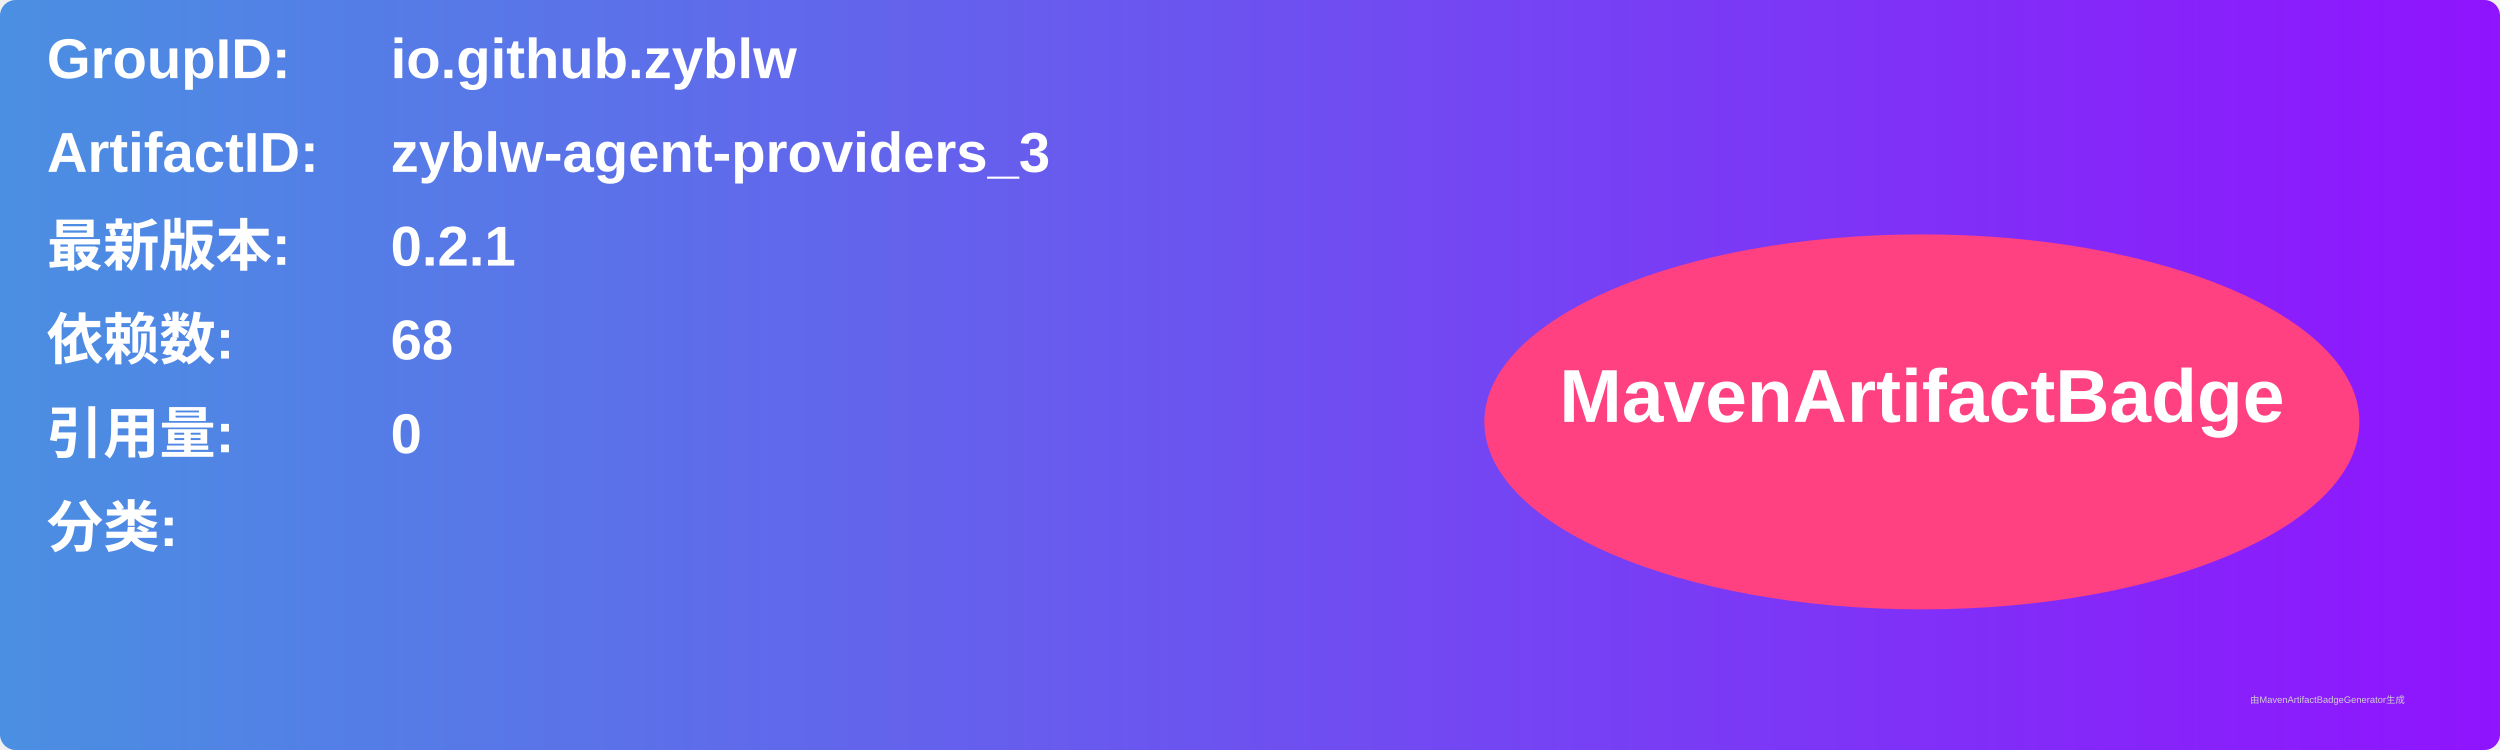
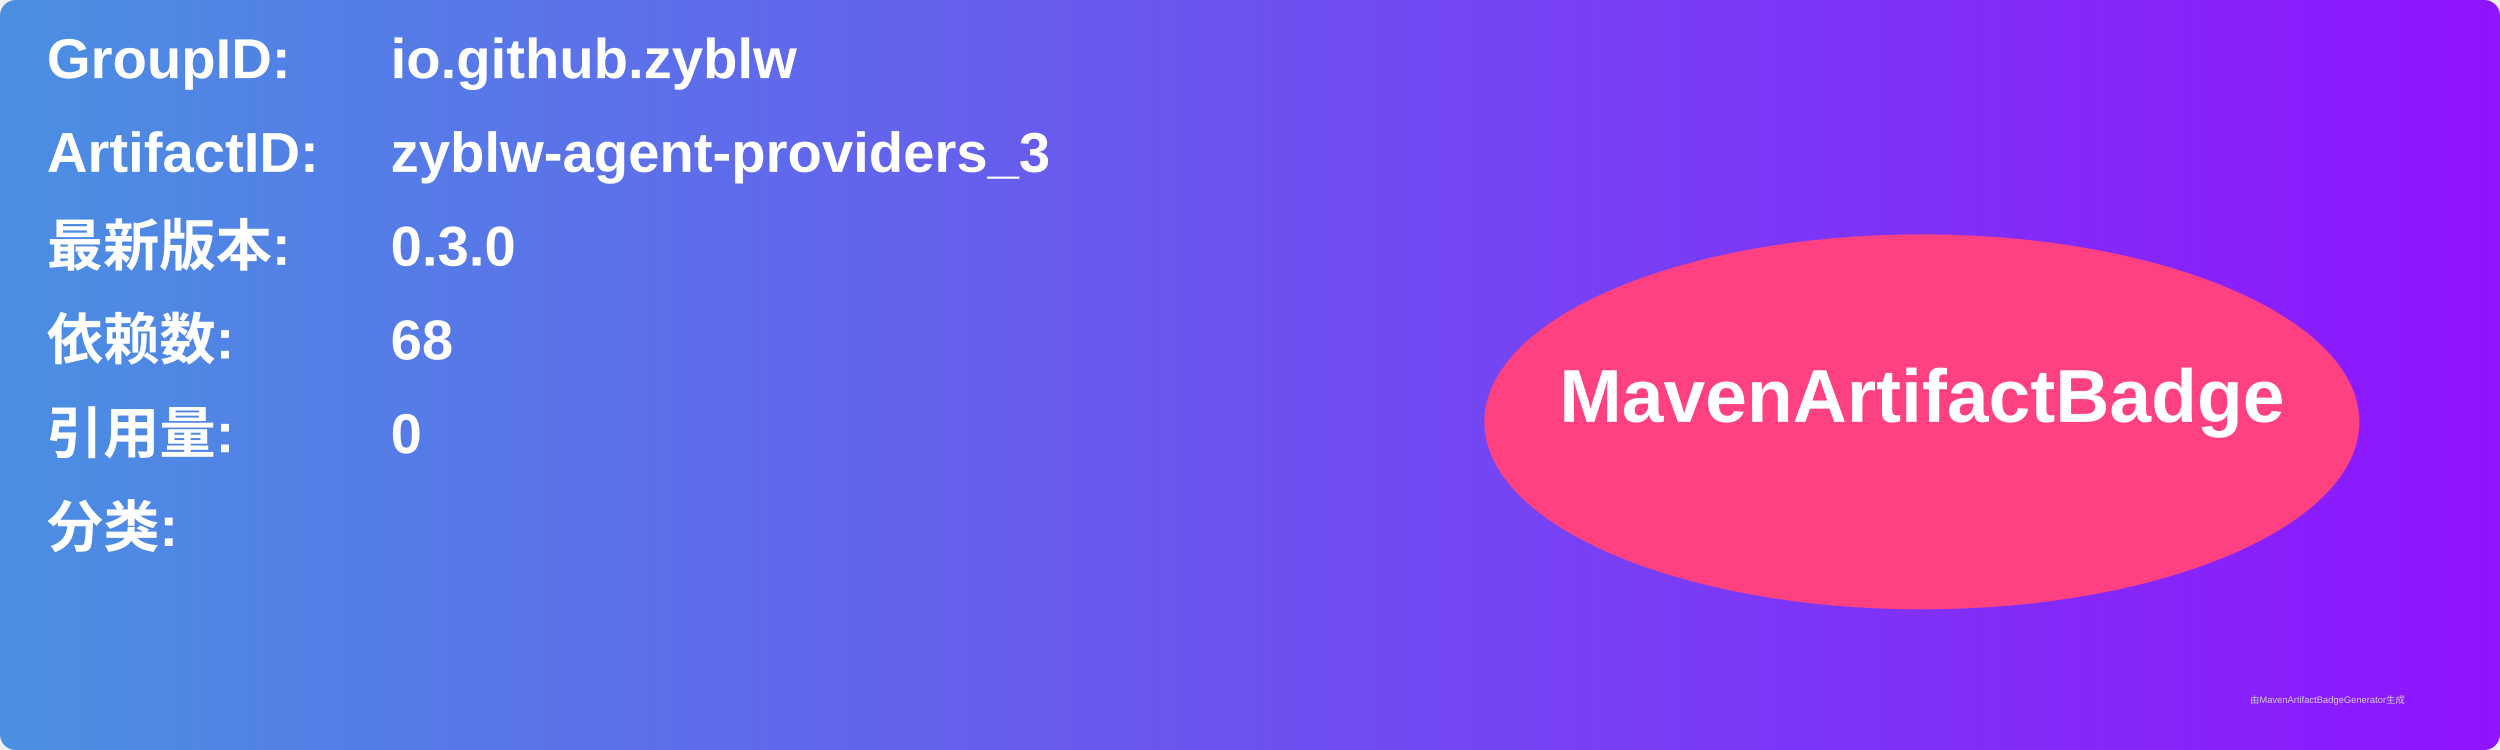
<svg xmlns="http://www.w3.org/2000/svg" width="800" height="240" viewBox="0 0 800 240">
  <linearGradient id="grad" x1="0%" y1="0%" x2="100%" y2="0%">
    <stop offset="0%" stop-color="#4a90e2" />
    <stop offset="100%" stop-color="#9013fe" />
  </linearGradient>
  <rect width="100%" height="100%" rx="5" ry="5" fill="url(#grad)" />
  <g transform="translate(15, 15)">
    <text x="0" y="10" font-family="Arial" font-size="18" fill="white" font-weight="bold" width="260">GroupID:</text>
    <text x="110" y="10" font-family="Arial" font-size="18" fill="white" font-weight="bold" width="460">io.github.zyblw</text>
    <text x="0" y="40" font-family="Arial" font-size="18" fill="white" font-weight="bold" width="260">ArtifactID:</text>
    <text x="110" y="40" font-family="Arial" font-size="18" fill="white" font-weight="bold" width="460">zyblw-agent-providers_3</text>
    <text x="0" y="70" font-family="Arial" font-size="18" fill="white" font-weight="bold">最新版本:</text>
    <text x="110" y="70" font-family="Arial" font-size="18" fill="white" font-weight="bold">
-       <tspan font-weight="bold">0.2.1</tspan>
+       <tspan font-weight="bold">0.3.0</tspan>
    </text>
    <text x="0" y="100" font-family="Arial" font-size="18" fill="white" font-weight="bold">依赖数: </text>
    <text x="110" y="100" font-family="Arial" font-size="18" fill="white">
      <tspan font-weight="bold">68</tspan>
    </text>
    <text x="0" y="130" font-family="Arial" font-size="18" fill="white" font-weight="bold">引用量: </text>
    <text x="110" y="130" font-family="Arial" font-size="18" fill="white">
      <tspan font-weight="bold">0</tspan>
    </text>
    <text x="0" y="160" font-family="Arial" font-size="18" fill="white" font-weight="bold">分类:</text>
    <text x="10" y="190" font-family="Arial" font-size="10" fill="white">
      <tspan font-weight="bold" />
    </text>
    <ellipse cx="600" cy="120" rx="140" ry="60" fill="#ff4081" />
    <text x="600" y="120" text-anchor="middle" font-family="Arial" font-size="24" fill="white" font-weight="bold">MavenArtifactBadge</text>
  </g>
  <text x="720" y="225" font-family="Arial" font-size="3" fill="#d0d0d0">由MavenArtifactBadgeGenerator生成</text>
</svg>
